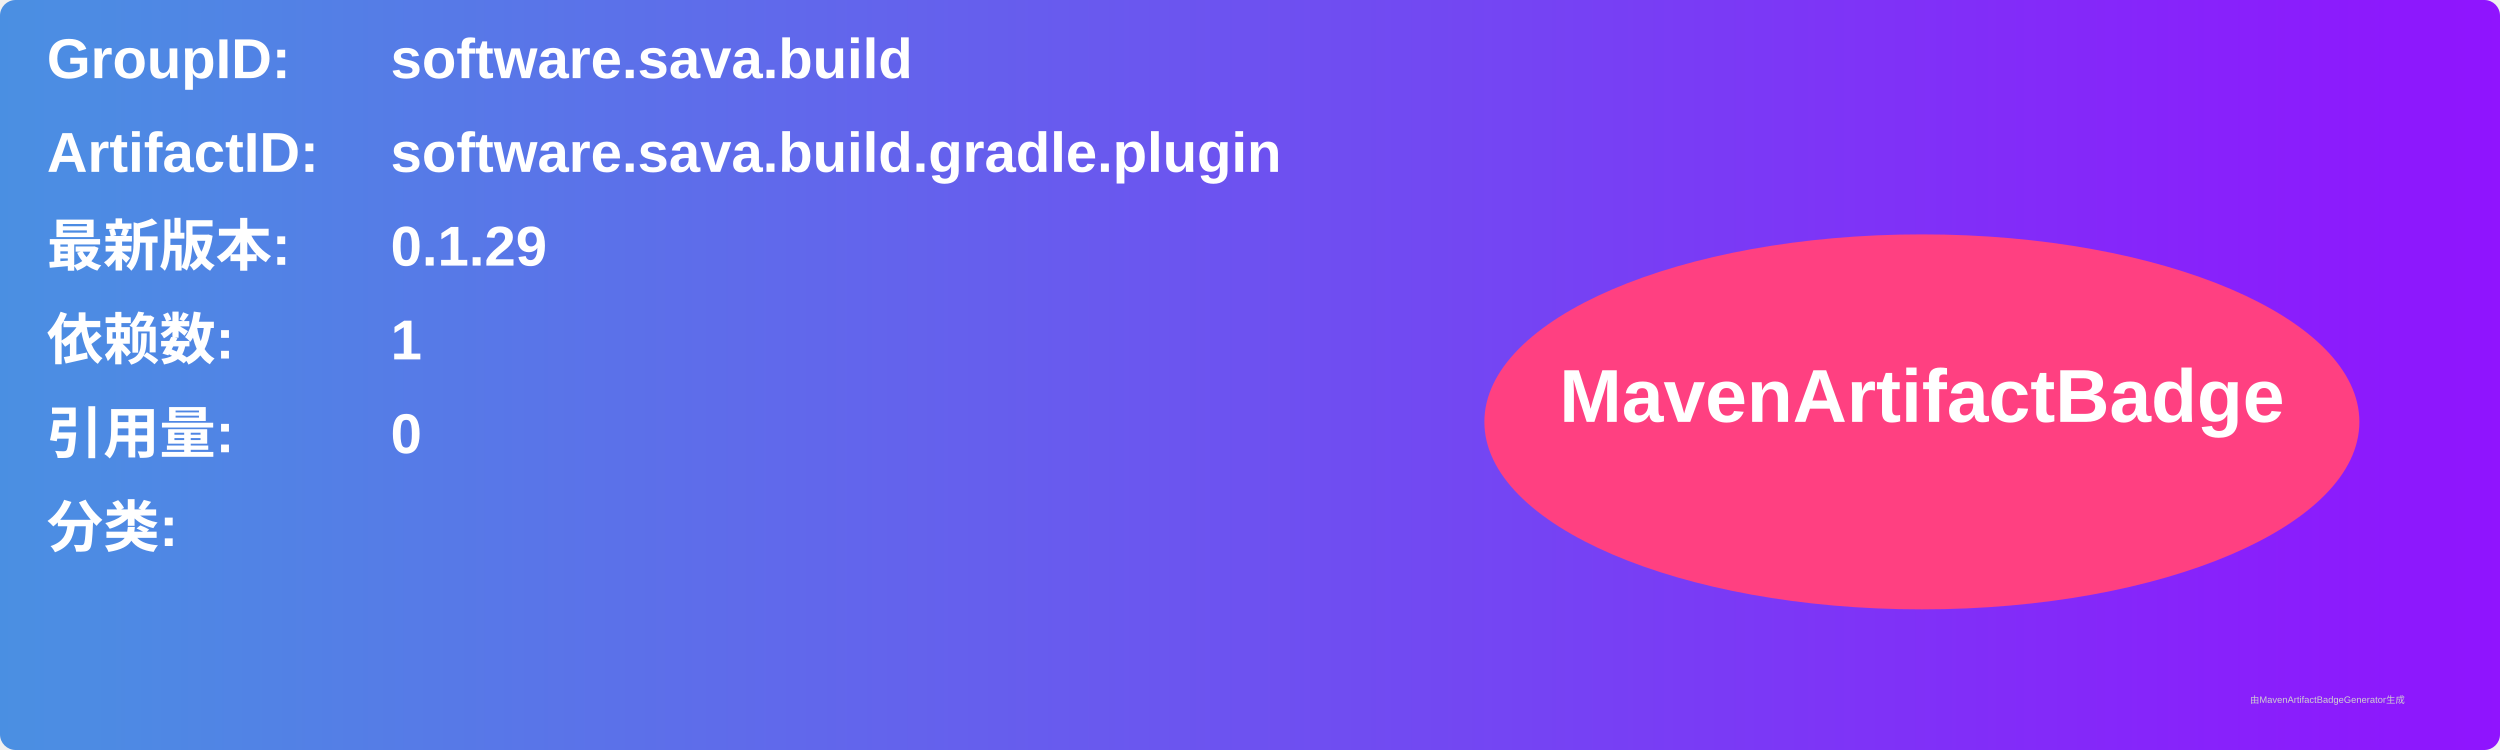
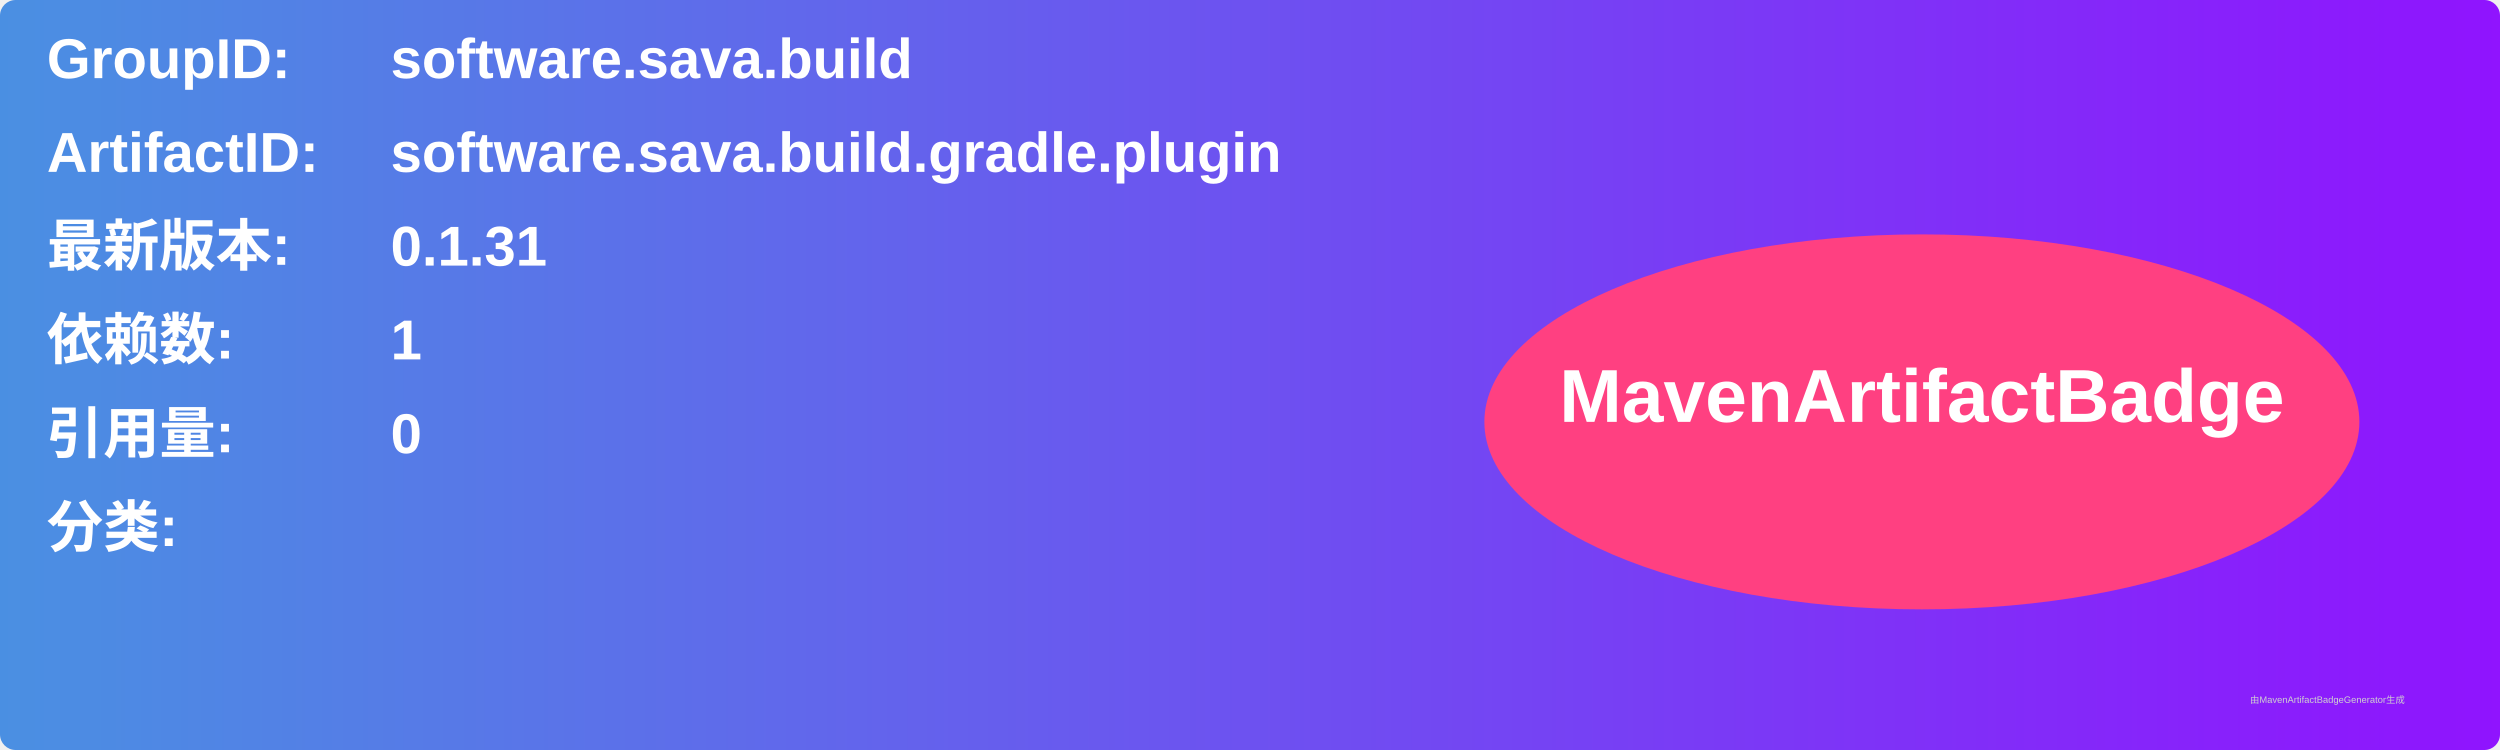
<svg xmlns="http://www.w3.org/2000/svg" width="800" height="240" viewBox="0 0 800 240">
  <linearGradient id="grad" x1="0%" y1="0%" x2="100%" y2="0%">
    <stop offset="0%" stop-color="#4a90e2" />
    <stop offset="100%" stop-color="#9013fe" />
  </linearGradient>
  <rect width="100%" height="100%" rx="5" ry="5" fill="url(#grad)" />
  <g transform="translate(15, 15)">
    <text x="0" y="10" font-family="Arial" font-size="18" fill="white" font-weight="bold" width="260">GroupID:</text>
    <text x="110" y="10" font-family="Arial" font-size="18" fill="white" font-weight="bold" width="460">software.sava.build</text>
    <text x="0" y="40" font-family="Arial" font-size="18" fill="white" font-weight="bold" width="260">ArtifactID:</text>
    <text x="110" y="40" font-family="Arial" font-size="18" fill="white" font-weight="bold" width="460">software.sava.build.gradle.plugin</text>
    <text x="0" y="70" font-family="Arial" font-size="18" fill="white" font-weight="bold">最新版本:</text>
    <text x="110" y="70" font-family="Arial" font-size="18" fill="white" font-weight="bold">
-       <tspan font-weight="bold">0.1.29</tspan>
+       <tspan font-weight="bold">0.1.31</tspan>
    </text>
    <text x="0" y="100" font-family="Arial" font-size="18" fill="white" font-weight="bold">依赖数: </text>
    <text x="110" y="100" font-family="Arial" font-size="18" fill="white">
      <tspan font-weight="bold">1</tspan>
    </text>
    <text x="0" y="130" font-family="Arial" font-size="18" fill="white" font-weight="bold">引用量: </text>
    <text x="110" y="130" font-family="Arial" font-size="18" fill="white">
      <tspan font-weight="bold">0</tspan>
    </text>
    <text x="0" y="160" font-family="Arial" font-size="18" fill="white" font-weight="bold">分类:</text>
    <text x="10" y="190" font-family="Arial" font-size="10" fill="white">
      <tspan font-weight="bold" />
    </text>
    <ellipse cx="600" cy="120" rx="140" ry="60" fill="#ff4081" />
    <text x="600" y="120" text-anchor="middle" font-family="Arial" font-size="24" fill="white" font-weight="bold">MavenArtifactBadge</text>
  </g>
  <text x="720" y="225" font-family="Arial" font-size="3" fill="#d0d0d0">由MavenArtifactBadgeGenerator生成</text>
</svg>
